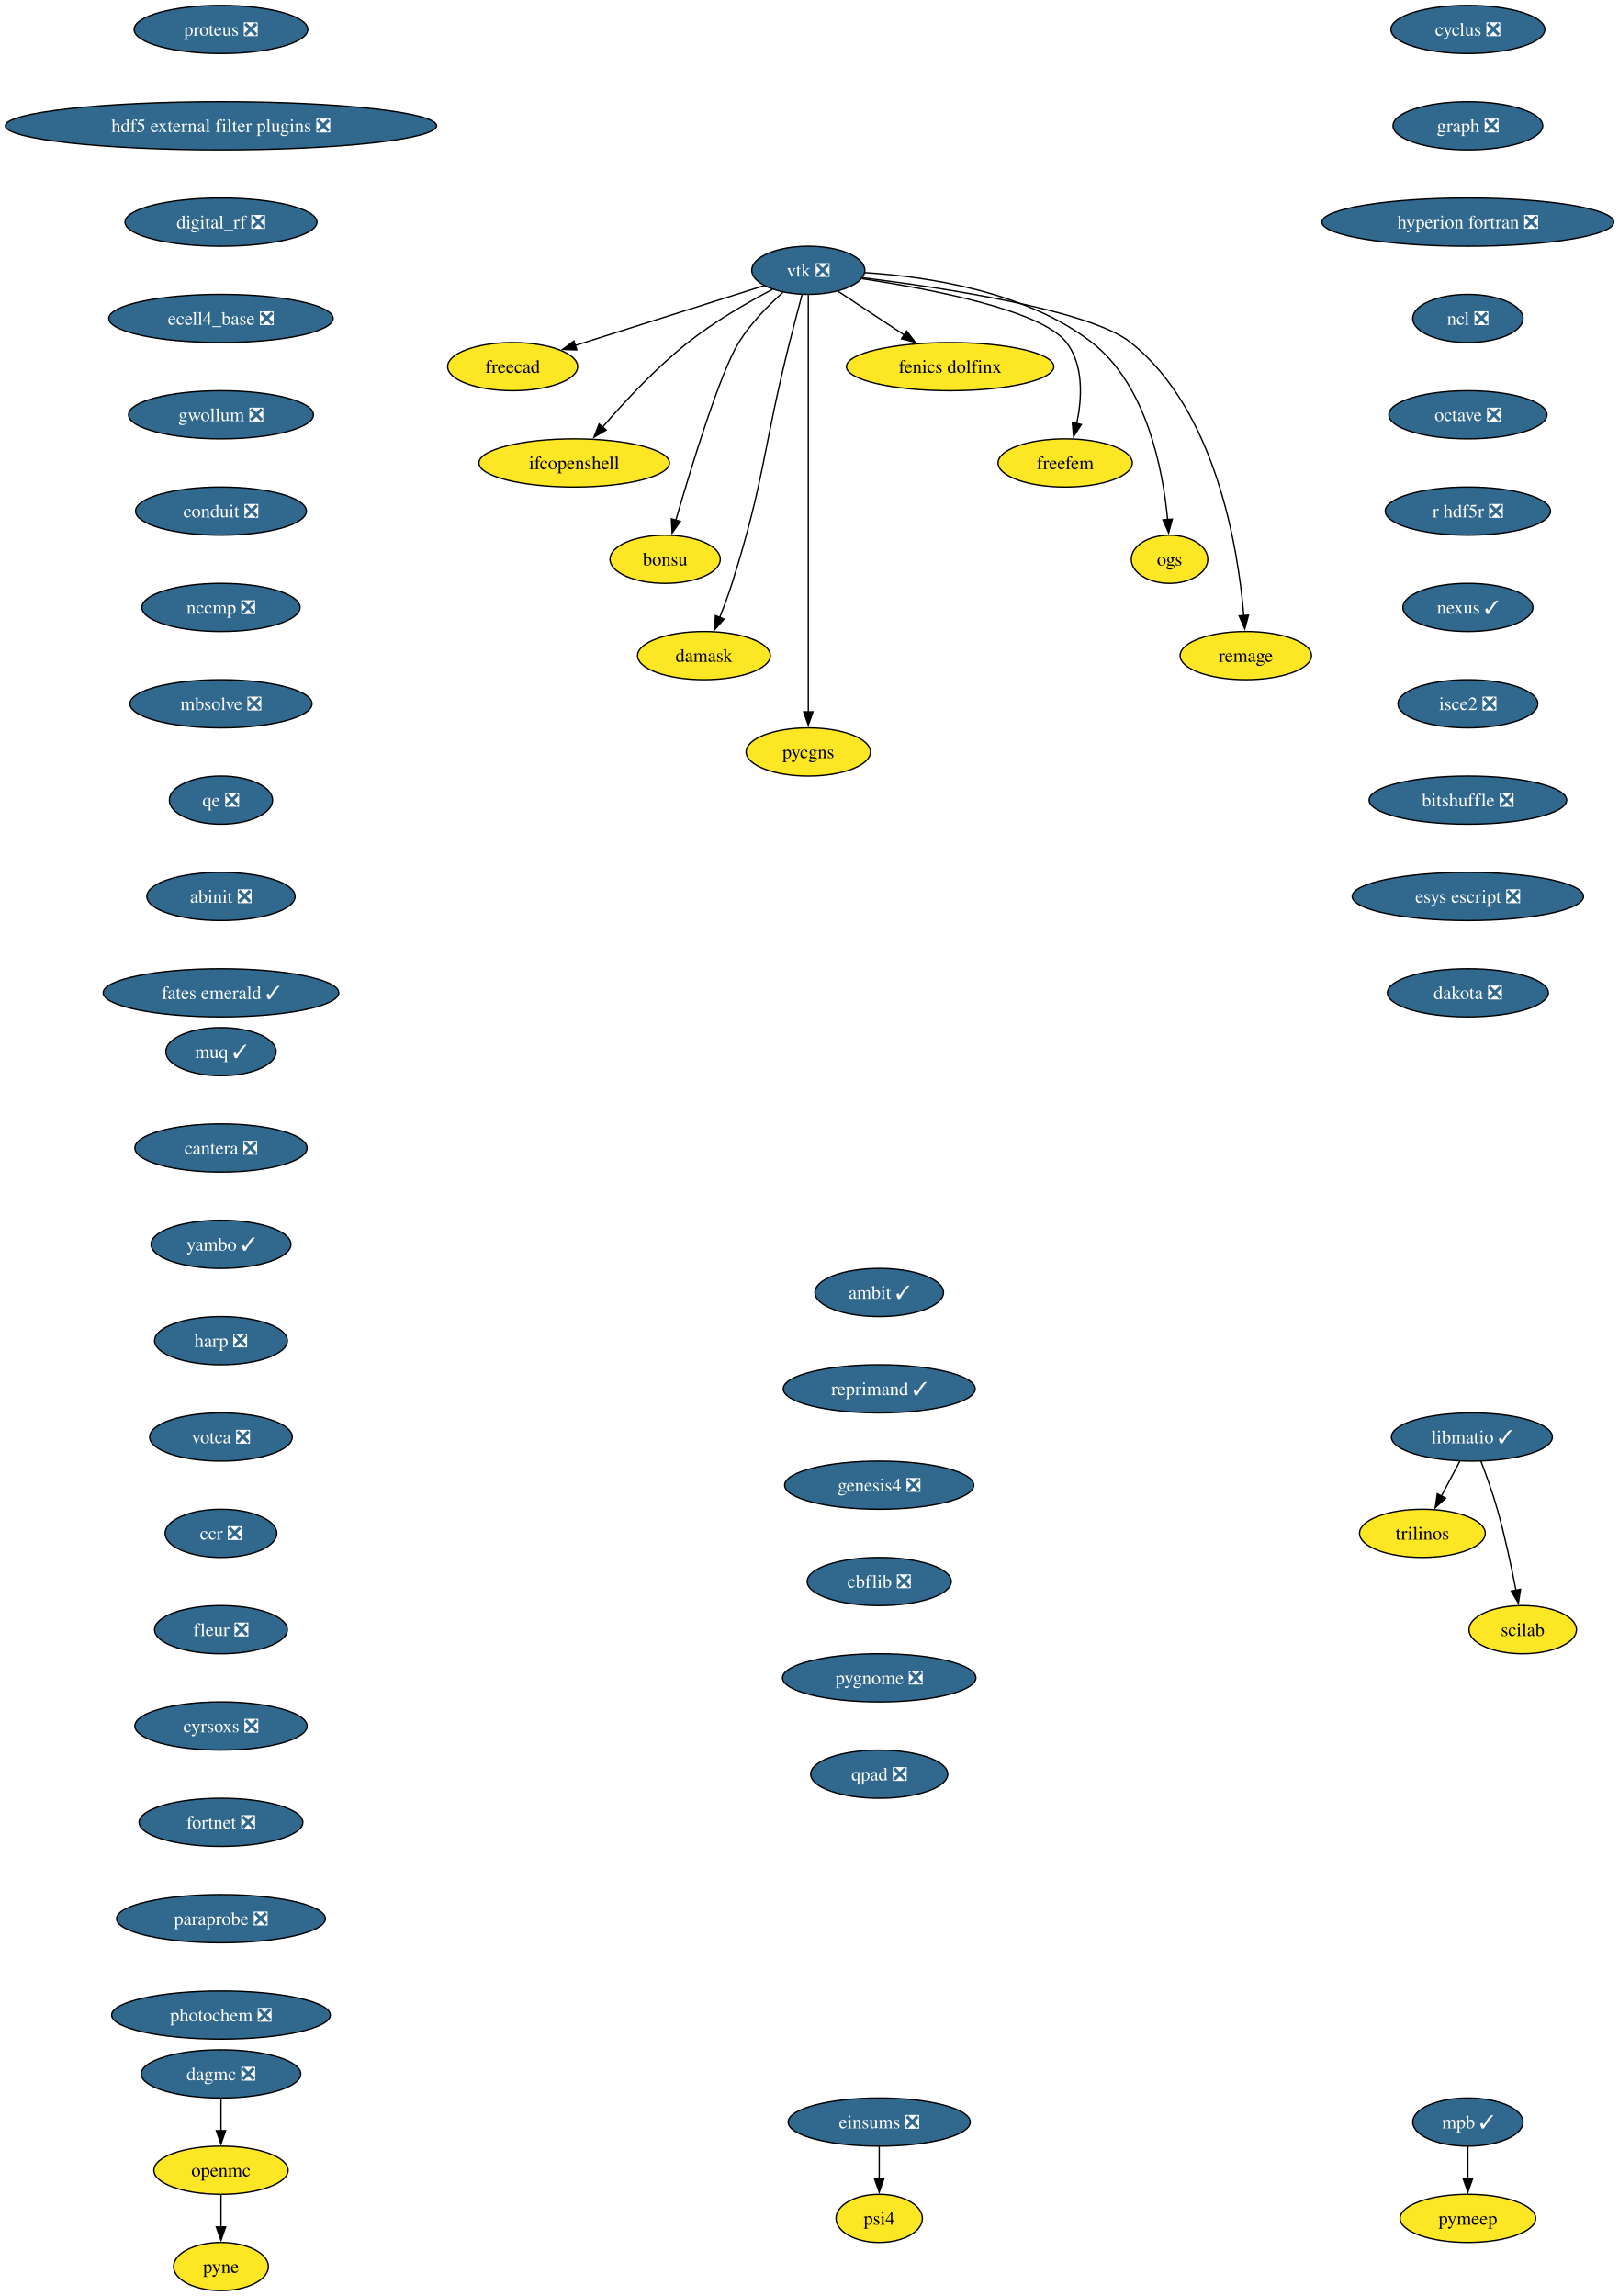
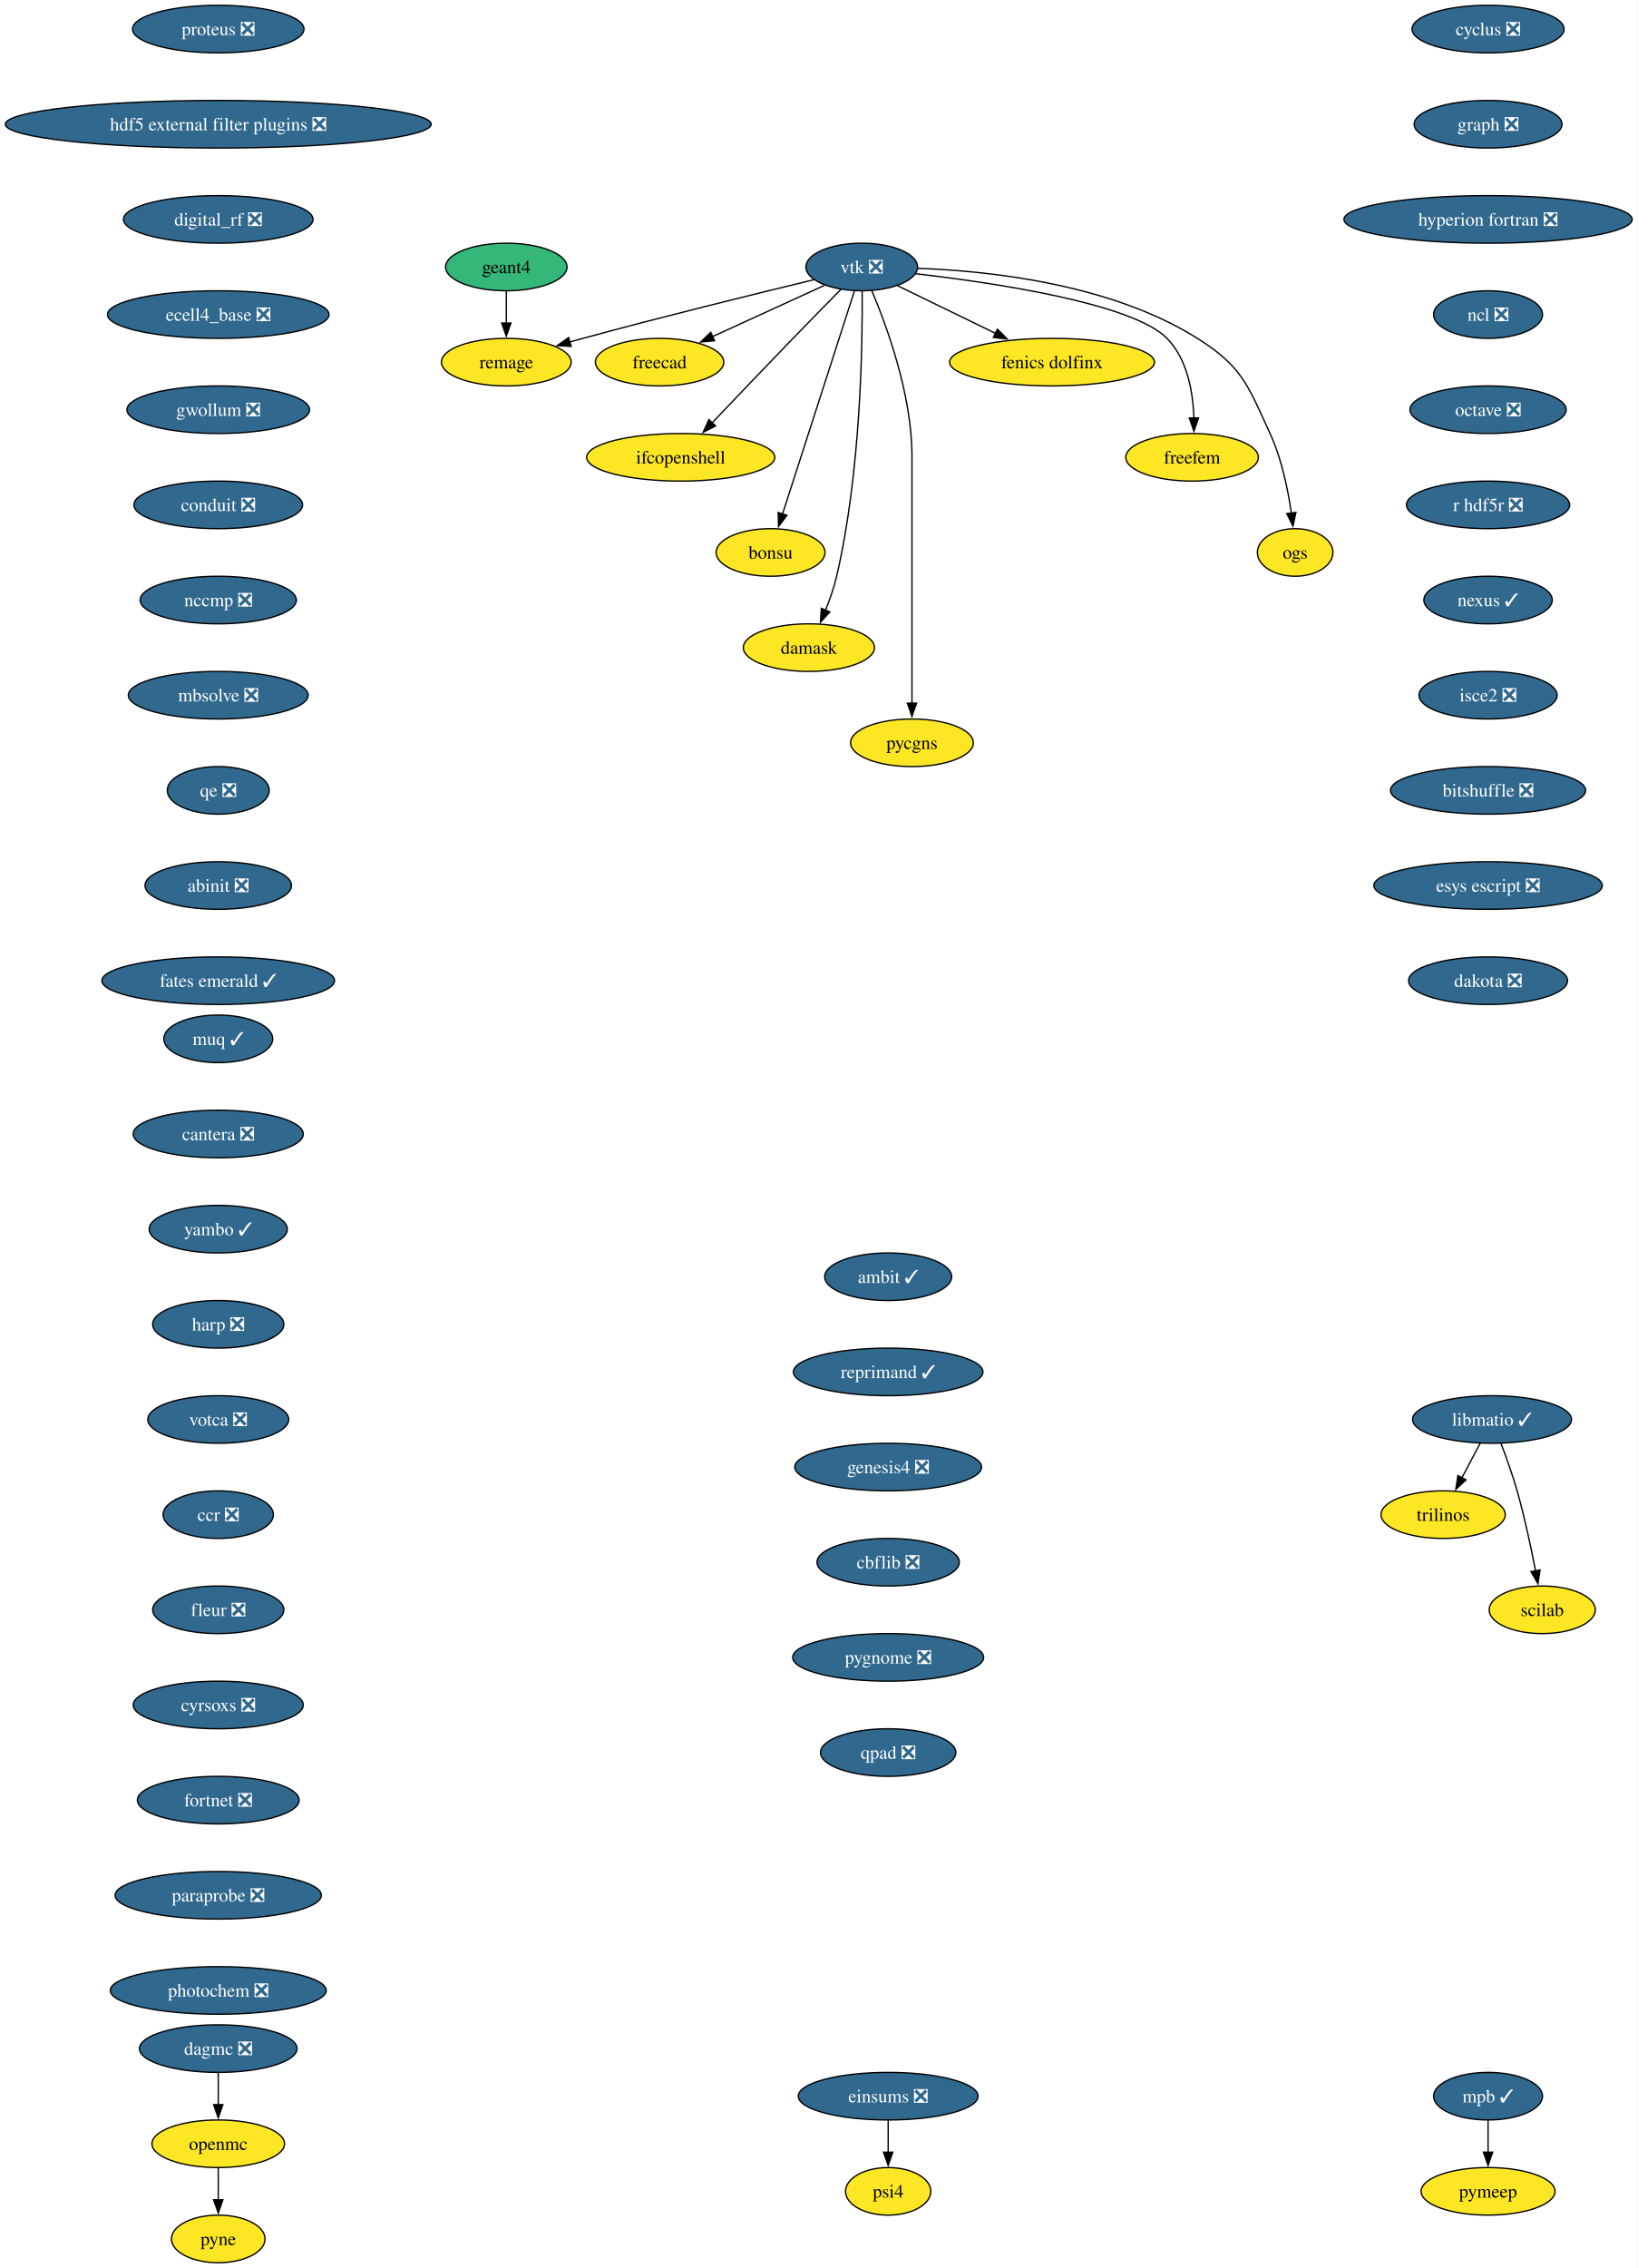
- <svg xmlns="http://www.w3.org/2000/svg" xmlns:xlink="http://www.w3.org/1999/xlink" width="1210pt" height="1716pt" viewBox="0.00 0.00 1210.00 1716.00">
+ <svg xmlns="http://www.w3.org/2000/svg" xmlns:xlink="http://www.w3.org/1999/xlink" width="1239pt" height="1716pt" viewBox="0.00 0.00 1239.00 1716.00">
  <g id="graph0" class="graph" transform="scale(1 1) rotate(0) translate(4 1712)">
-     <polygon fill="white" stroke="none" points="-4,4 -4,-1712 1206.25,-1712 1206.25,4 -4,4" />
+     <polygon fill="white" stroke="none" points="-4,4 -4,-1712 1235.25,-1712 1235.25,4 -4,4" />
    <g id="node1" class="node">
      <g id="a_node1">
        <a xlink:href="https://github.com/conda-forge/cyclus-feedstock/pull/112" xlink:title="cyclus ❎">
-           <ellipse fill="#31688e" stroke="black" cx="1093.17" cy="-1690" rx="57.52" ry="18" />
-           <text xml:space="preserve" text-anchor="middle" x="1093.17" y="-1685.33" font-family="Times,serif" font-size="14.00" fill="white">cyclus ❎</text>
+           <ellipse fill="#31688e" stroke="black" cx="1122.17" cy="-1690" rx="57.52" ry="18" />
+           <text xml:space="preserve" text-anchor="middle" x="1122.17" y="-1685.33" font-family="Times,serif" font-size="14.00" fill="white">cyclus ❎</text>
        </a>
      </g>
    </g>
    <g id="node2" class="node">
      <g id="a_node2">
        <a xlink:href="https://github.com/conda-forge/graph-feedstock/pull/14" xlink:title="graph ❎">
-           <ellipse fill="#31688e" stroke="black" cx="1093.17" cy="-1618" rx="55.94" ry="18" />
-           <text xml:space="preserve" text-anchor="middle" x="1093.17" y="-1613.33" font-family="Times,serif" font-size="14.00" fill="white">graph ❎</text>
+           <ellipse fill="#31688e" stroke="black" cx="1122.17" cy="-1618" rx="55.94" ry="18" />
+           <text xml:space="preserve" text-anchor="middle" x="1122.17" y="-1613.33" font-family="Times,serif" font-size="14.00" fill="white">graph ❎</text>
        </a>
      </g>
    </g>
    <g id="node3" class="node">
      <g id="a_node3">
        <a xlink:href="https://github.com/conda-forge/hyperion-fortran-feedstock/pull/36" xlink:title="hyperion fortran ❎">
-           <ellipse fill="#31688e" stroke="black" cx="1093.17" cy="-1546" rx="109.08" ry="18" />
-           <text xml:space="preserve" text-anchor="middle" x="1093.17" y="-1541.33" font-family="Times,serif" font-size="14.00" fill="white">hyperion fortran ❎</text>
+           <ellipse fill="#31688e" stroke="black" cx="1122.17" cy="-1546" rx="109.08" ry="18" />
+           <text xml:space="preserve" text-anchor="middle" x="1122.17" y="-1541.33" font-family="Times,serif" font-size="14.00" fill="white">hyperion fortran ❎</text>
        </a>
      </g>
    </g>
    <g id="node4" class="node">
      <g id="a_node4">
        <a xlink:href="https://github.com/conda-forge/ncl-feedstock/pull/171" xlink:title="ncl ❎">
-           <ellipse fill="#31688e" stroke="black" cx="1093.17" cy="-1474" rx="41.21" ry="18" />
-           <text xml:space="preserve" text-anchor="middle" x="1093.17" y="-1469.33" font-family="Times,serif" font-size="14.00" fill="white">ncl ❎</text>
+           <ellipse fill="#31688e" stroke="black" cx="1122.17" cy="-1474" rx="41.21" ry="18" />
+           <text xml:space="preserve" text-anchor="middle" x="1122.17" y="-1469.33" font-family="Times,serif" font-size="14.00" fill="white">ncl ❎</text>
        </a>
      </g>
    </g>
    <g id="node8" class="node">
      <g id="a_node8">
        <a xlink:href="https://github.com/conda-forge/octave-feedstock/pull/158" xlink:title="octave ❎">
-           <ellipse fill="#31688e" stroke="black" cx="1093.17" cy="-1402" rx="59.1" ry="18" />
-           <text xml:space="preserve" text-anchor="middle" x="1093.17" y="-1397.33" font-family="Times,serif" font-size="14.00" fill="white">octave ❎</text>
+           <ellipse fill="#31688e" stroke="black" cx="1122.17" cy="-1402" rx="59.1" ry="18" />
+           <text xml:space="preserve" text-anchor="middle" x="1122.17" y="-1397.33" font-family="Times,serif" font-size="14.00" fill="white">octave ❎</text>
        </a>
      </g>
    </g>
    <g id="node5" class="node">
      <g id="a_node5">
        <a xlink:href="https://github.com/conda-forge/libmatio-feedstock/pull/62" xlink:title="libmatio ✓">
-           <ellipse fill="#31688e" stroke="black" cx="1096.17" cy="-638" rx="60.15" ry="18" />
-           <text xml:space="preserve" text-anchor="middle" x="1096.17" y="-633.33" font-family="Times,serif" font-size="14.00" fill="white">libmatio ✓</text>
+           <ellipse fill="#31688e" stroke="black" cx="1125.17" cy="-638" rx="60.15" ry="18" />
+           <text xml:space="preserve" text-anchor="middle" x="1125.17" y="-633.33" font-family="Times,serif" font-size="14.00" fill="white">libmatio ✓</text>
        </a>
      </g>
    </g>
    <g id="node6" class="node">
      <g id="a_node6">
        <a xlink:href="https://github.com/conda-forge/trilinos-feedstock" xlink:title="trilinos">
-           <ellipse fill="#fde725" stroke="black" cx="1059.17" cy="-566" rx="47" ry="18" />
-           <text xml:space="preserve" text-anchor="middle" x="1059.17" y="-561.33" font-family="Times,serif" font-size="14.00">trilinos</text>
+           <ellipse fill="#fde725" stroke="black" cx="1088.17" cy="-566" rx="47" ry="18" />
+           <text xml:space="preserve" text-anchor="middle" x="1088.17" y="-561.33" font-family="Times,serif" font-size="14.00">trilinos</text>
        </a>
      </g>
    </g>
    <g id="edge4" class="edge">
-       <path fill="none" stroke="black" d="M1087.21,-620.05C1083.03,-612.14 1077.95,-602.54 1073.27,-593.69" />
-       <polygon fill="black" stroke="black" points="1076.51,-592.33 1068.75,-585.13 1070.33,-595.6 1076.51,-592.33" />
+       <path fill="none" stroke="black" d="M1116.21,-620.05C1112.03,-612.14 1106.95,-602.54 1102.27,-593.69" />
+       <polygon fill="black" stroke="black" points="1105.51,-592.33 1097.75,-585.13 1099.33,-595.6 1105.51,-592.33" />
    </g>
    <g id="node7" class="node">
      <g id="a_node7">
        <a xlink:href="https://github.com/conda-forge/scilab-feedstock" xlink:title="scilab">
-           <ellipse fill="#fde725" stroke="black" cx="1134.17" cy="-494" rx="40.16" ry="18" />
-           <text xml:space="preserve" text-anchor="middle" x="1134.17" y="-489.32" font-family="Times,serif" font-size="14.00">scilab</text>
+           <ellipse fill="#fde725" stroke="black" cx="1163.17" cy="-494" rx="40.16" ry="18" />
+           <text xml:space="preserve" text-anchor="middle" x="1163.17" y="-489.32" font-family="Times,serif" font-size="14.00">scilab</text>
        </a>
      </g>
    </g>
    <g id="edge5" class="edge">
-       <path fill="none" stroke="black" d="M1102.91,-620C1106.84,-609.7 1111.69,-596.22 1115.17,-584 1120.86,-564 1125.72,-541.04 1129.1,-523.45" />
-       <polygon fill="black" stroke="black" points="1132.52,-524.19 1130.92,-513.72 1125.64,-522.9 1132.52,-524.19" />
+       <path fill="none" stroke="black" d="M1131.91,-620C1135.84,-609.7 1140.69,-596.22 1144.17,-584 1149.86,-564 1154.72,-541.04 1158.1,-523.45" />
+       <polygon fill="black" stroke="black" points="1161.52,-524.19 1159.92,-513.72 1154.64,-522.9 1161.52,-524.19" />
    </g>
    <g id="node9" class="node">
      <g id="a_node9">
        <a xlink:href="https://github.com/conda-forge/r-hdf5r-feedstock/pull/44" xlink:title="r hdf5r ❎">
-           <ellipse fill="#31688e" stroke="black" cx="1093.17" cy="-1330" rx="61.73" ry="18" />
-           <text xml:space="preserve" text-anchor="middle" x="1093.17" y="-1325.33" font-family="Times,serif" font-size="14.00" fill="white">r hdf5r ❎</text>
+           <ellipse fill="#31688e" stroke="black" cx="1122.17" cy="-1330" rx="61.73" ry="18" />
+           <text xml:space="preserve" text-anchor="middle" x="1122.17" y="-1325.33" font-family="Times,serif" font-size="14.00" fill="white">r hdf5r ❎</text>
        </a>
      </g>
    </g>
    <g id="node12" class="node">
      <g id="a_node12">
        <a xlink:href="https://github.com/conda-forge/nexus-feedstock/pull/27" xlink:title="nexus ✓">
-           <ellipse fill="#31688e" stroke="black" cx="1093.17" cy="-1258" rx="48.58" ry="18" />
-           <text xml:space="preserve" text-anchor="middle" x="1093.17" y="-1253.33" font-family="Times,serif" font-size="14.00" fill="white">nexus ✓</text>
+           <ellipse fill="#31688e" stroke="black" cx="1122.17" cy="-1258" rx="48.58" ry="18" />
+           <text xml:space="preserve" text-anchor="middle" x="1122.17" y="-1253.33" font-family="Times,serif" font-size="14.00" fill="white">nexus ✓</text>
        </a>
      </g>
    </g>
    <g id="node10" class="node">
      <g id="a_node10">
        <a xlink:href="https://github.com/conda-forge/openmc-feedstock" xlink:title="openmc">
          <ellipse fill="#fde725" stroke="black" cx="161.17" cy="-90" rx="50.16" ry="18" />
          <text xml:space="preserve" text-anchor="middle" x="161.17" y="-85.33" font-family="Times,serif" font-size="14.00">openmc</text>
        </a>
      </g>
    </g>
    <g id="node11" class="node">
      <g id="a_node11">
        <a xlink:href="https://github.com/conda-forge/pyne-feedstock" xlink:title="pyne">
          <ellipse fill="#fde725" stroke="black" cx="161.17" cy="-18" rx="35.42" ry="18" />
          <text xml:space="preserve" text-anchor="middle" x="161.17" y="-13.32" font-family="Times,serif" font-size="14.00">pyne</text>
        </a>
      </g>
    </g>
    <g id="edge8" class="edge">
      <path fill="none" stroke="black" d="M161.17,-71.7C161.17,-64.41 161.17,-55.73 161.17,-47.54" />
      <polygon fill="black" stroke="black" points="164.67,-47.62 161.17,-37.62 157.67,-47.62 164.67,-47.62" />
    </g>
    <g id="node25" class="node">
      <g id="a_node25">
        <a xlink:href="https://github.com/conda-forge/isce2-feedstock/pull/83" xlink:title="isce2 ❎">
-           <ellipse fill="#31688e" stroke="black" cx="1093.17" cy="-1186" rx="52.26" ry="18" />
-           <text xml:space="preserve" text-anchor="middle" x="1093.17" y="-1181.33" font-family="Times,serif" font-size="14.00" fill="white">isce2 ❎</text>
+           <ellipse fill="#31688e" stroke="black" cx="1122.17" cy="-1186" rx="52.26" ry="18" />
+           <text xml:space="preserve" text-anchor="middle" x="1122.17" y="-1181.33" font-family="Times,serif" font-size="14.00" fill="white">isce2 ❎</text>
        </a>
      </g>
    </g>
    <g id="node13" class="node">
      <g id="a_node13">
        <a xlink:href="https://github.com/conda-forge/vtk-feedstock/pull/436" xlink:title="vtk ❎">
-           <ellipse fill="#31688e" stroke="black" cx="600.17" cy="-1510" rx="42.26" ry="18" />
-           <text xml:space="preserve" text-anchor="middle" x="600.17" y="-1505.33" font-family="Times,serif" font-size="14.00" fill="white">vtk ❎</text>
+           <ellipse fill="#31688e" stroke="black" cx="648.17" cy="-1510" rx="42.26" ry="18" />
+           <text xml:space="preserve" text-anchor="middle" x="648.17" y="-1505.33" font-family="Times,serif" font-size="14.00" fill="white">vtk ❎</text>
        </a>
      </g>
    </g>
    <g id="node14" class="node">
      <g id="a_node14">
        <a xlink:href="https://github.com/conda-forge/freecad-feedstock" xlink:title="freecad">
-           <ellipse fill="#fde725" stroke="black" cx="379.17" cy="-1438" rx="48.58" ry="18" />
-           <text xml:space="preserve" text-anchor="middle" x="379.17" y="-1433.33" font-family="Times,serif" font-size="14.00">freecad</text>
+           <ellipse fill="#fde725" stroke="black" cx="495.17" cy="-1438" rx="48.58" ry="18" />
+           <text xml:space="preserve" text-anchor="middle" x="495.17" y="-1433.33" font-family="Times,serif" font-size="14.00">freecad</text>
        </a>
      </g>
    </g>
    <g id="edge10" class="edge">
-       <path fill="none" stroke="black" d="M567.08,-1498.52C529.61,-1486.65 468.27,-1467.22 425.92,-1453.81" />
-       <polygon fill="black" stroke="black" points="427.08,-1450.51 416.49,-1450.82 424.97,-1457.18 427.08,-1450.51" />
+       <path fill="none" stroke="black" d="M620.1,-1496.16C596.26,-1485.25 561.77,-1469.47 535.06,-1457.25" />
+       <polygon fill="black" stroke="black" points="536.8,-1454.2 526.25,-1453.22 533.89,-1460.57 536.8,-1454.2" />
    </g>
    <g id="node15" class="node">
      <g id="a_node15">
        <a xlink:href="https://github.com/conda-forge/ifcopenshell-feedstock" xlink:title="ifcopenshell">
-           <ellipse fill="#fde725" stroke="black" cx="425.17" cy="-1366" rx="71.2" ry="18" />
-           <text xml:space="preserve" text-anchor="middle" x="425.17" y="-1361.33" font-family="Times,serif" font-size="14.00">ifcopenshell</text>
+           <ellipse fill="#fde725" stroke="black" cx="511.17" cy="-1366" rx="71.2" ry="18" />
+           <text xml:space="preserve" text-anchor="middle" x="511.17" y="-1361.33" font-family="Times,serif" font-size="14.00">ifcopenshell</text>
        </a>
      </g>
    </g>
    <g id="edge11" class="edge">
-       <path fill="none" stroke="black" d="M573.33,-1495.72C554.75,-1485.94 529.92,-1471.66 510.17,-1456 486.28,-1437.07 462.62,-1411.6 446.35,-1392.76" />
-       <polygon fill="black" stroke="black" points="449.11,-1390.6 439.97,-1385.25 443.78,-1395.14 449.11,-1390.6" />
+       <path fill="none" stroke="black" d="M632.64,-1493.28C622.27,-1482.77 608.36,-1468.6 596.17,-1456 575.35,-1434.5 551.86,-1409.88 534.86,-1391.99" />
+       <polygon fill="black" stroke="black" points="537.54,-1389.73 528.12,-1384.89 532.47,-1394.55 537.54,-1389.73" />
    </g>
    <g id="node16" class="node">
      <g id="a_node16">
        <a xlink:href="https://github.com/conda-forge/bonsu-feedstock" xlink:title="bonsu">
-           <ellipse fill="#fde725" stroke="black" cx="493.17" cy="-1294" rx="41.21" ry="18" />
-           <text xml:space="preserve" text-anchor="middle" x="493.17" y="-1289.33" font-family="Times,serif" font-size="14.00">bonsu</text>
+           <ellipse fill="#fde725" stroke="black" cx="579.17" cy="-1294" rx="41.21" ry="18" />
+           <text xml:space="preserve" text-anchor="middle" x="579.17" y="-1289.33" font-family="Times,serif" font-size="14.00">bonsu</text>
        </a>
      </g>
    </g>
    <g id="edge12" class="edge">
-       <path fill="none" stroke="black" d="M581.17,-1493.49C570.23,-1483.71 556.96,-1470.26 548.17,-1456 534.23,-1433.39 512.73,-1363.11 501.17,-1323.28" />
-       <polygon fill="black" stroke="black" points="504.54,-1322.31 498.41,-1313.67 497.81,-1324.25 504.54,-1322.31" />
+       <path fill="none" stroke="black" d="M642.64,-1491.85C630.75,-1454.99 602.68,-1367.92 588.18,-1322.96" />
+       <polygon fill="black" stroke="black" points="591.59,-1322.12 585.19,-1313.67 584.92,-1324.26 591.59,-1322.12" />
    </g>
    <g id="node17" class="node">
      <g id="a_node17">
        <a xlink:href="https://github.com/conda-forge/damask-feedstock" xlink:title="damask">
-           <ellipse fill="#fde725" stroke="black" cx="522.17" cy="-1222" rx="49.63" ry="18" />
-           <text xml:space="preserve" text-anchor="middle" x="522.17" y="-1217.33" font-family="Times,serif" font-size="14.00">damask</text>
+           <ellipse fill="#fde725" stroke="black" cx="608.17" cy="-1222" rx="49.63" ry="18" />
+           <text xml:space="preserve" text-anchor="middle" x="608.17" y="-1217.33" font-family="Times,serif" font-size="14.00">damask</text>
        </a>
      </g>
    </g>
    <g id="edge13" class="edge">
-       <path fill="none" stroke="black" d="M595.52,-1491.84C592.75,-1481.48 589.18,-1468 586.17,-1456 566.1,-1376.23 567.93,-1354.43 543.17,-1276 540.5,-1267.56 537.14,-1258.56 533.89,-1250.41" />
-       <polygon fill="black" stroke="black" points="537.21,-1249.29 530.18,-1241.36 530.73,-1251.94 537.21,-1249.29" />
+       <path fill="none" stroke="black" d="M648.48,-1491.78C648.83,-1452.79 647.62,-1355.05 629.17,-1276 627.15,-1267.39 623.99,-1258.33 620.72,-1250.18" />
+       <polygon fill="black" stroke="black" points="624.02,-1249 616.89,-1241.17 617.58,-1251.74 624.02,-1249" />
    </g>
    <g id="node18" class="node">
      <g id="a_node18">
        <a xlink:href="https://github.com/conda-forge/pycgns-feedstock" xlink:title="pycgns">
-           <ellipse fill="#fde725" stroke="black" cx="600.17" cy="-1150" rx="46.47" ry="18" />
-           <text xml:space="preserve" text-anchor="middle" x="600.17" y="-1145.33" font-family="Times,serif" font-size="14.00">pycgns</text>
+           <ellipse fill="#fde725" stroke="black" cx="686.17" cy="-1150" rx="46.47" ry="18" />
+           <text xml:space="preserve" text-anchor="middle" x="686.17" y="-1145.33" font-family="Times,serif" font-size="14.00">pycgns</text>
        </a>
      </g>
    </g>
    <g id="edge14" class="edge">
-       <path fill="none" stroke="black" d="M600.17,-1491.51C600.17,-1464.71 600.17,-1411.87 600.17,-1367 600.17,-1367 600.17,-1367 600.17,-1293 600.17,-1253.74 600.17,-1208.38 600.17,-1179.69" />
-       <polygon fill="black" stroke="black" points="603.67,-1180 600.17,-1170 596.67,-1180 603.67,-1180" />
+       <path fill="none" stroke="black" d="M655.85,-1491.91C666.96,-1465.62 686.17,-1413.45 686.17,-1367 686.17,-1367 686.17,-1367 686.17,-1293 686.17,-1253.74 686.17,-1208.38 686.17,-1179.69" />
+       <polygon fill="black" stroke="black" points="689.67,-1180 686.17,-1170 682.67,-1180 689.67,-1180" />
    </g>
    <g id="node19" class="node">
      <g id="a_node19">
        <a xlink:href="https://github.com/conda-forge/fenics-dolfinx-feedstock" xlink:title="fenics dolfinx">
-           <ellipse fill="#fde725" stroke="black" cx="706.17" cy="-1438" rx="77.52" ry="18" />
-           <text xml:space="preserve" text-anchor="middle" x="706.17" y="-1433.33" font-family="Times,serif" font-size="14.00">fenics dolfinx</text>
+           <ellipse fill="#fde725" stroke="black" cx="792.17" cy="-1438" rx="77.52" ry="18" />
+           <text xml:space="preserve" text-anchor="middle" x="792.17" y="-1433.33" font-family="Times,serif" font-size="14.00">fenics dolfinx</text>
        </a>
      </g>
    </g>
    <g id="edge15" class="edge">
-       <path fill="none" stroke="black" d="M622.39,-1494.33C636.8,-1484.81 655.86,-1472.22 672.16,-1461.46" />
-       <polygon fill="black" stroke="black" points="673.7,-1464.63 680.11,-1456.2 669.84,-1458.79 673.7,-1464.63" />
+       <path fill="none" stroke="black" d="M675.25,-1495.83C696.12,-1485.69 725.36,-1471.48 749.38,-1459.8" />
+       <polygon fill="black" stroke="black" points="750.83,-1462.98 758.29,-1455.47 747.77,-1456.69 750.83,-1462.98" />
    </g>
    <g id="node20" class="node">
      <g id="a_node20">
        <a xlink:href="https://github.com/conda-forge/freefem-feedstock" xlink:title="freefem">
-           <ellipse fill="#fde725" stroke="black" cx="792.17" cy="-1366" rx="50.16" ry="18" />
-           <text xml:space="preserve" text-anchor="middle" x="792.17" y="-1361.33" font-family="Times,serif" font-size="14.00">freefem</text>
+           <ellipse fill="#fde725" stroke="black" cx="898.17" cy="-1366" rx="50.16" ry="18" />
+           <text xml:space="preserve" text-anchor="middle" x="898.17" y="-1361.33" font-family="Times,serif" font-size="14.00">freefem</text>
        </a>
      </g>
    </g>
    <g id="edge16" class="edge">
-       <path fill="none" stroke="black" d="M640.37,-1503.7C691.31,-1496.07 774.73,-1480.18 793.17,-1456 806.12,-1439.01 804.79,-1414.4 800.82,-1395.36" />
-       <polygon fill="black" stroke="black" points="804.26,-1394.7 798.48,-1385.82 797.46,-1396.37 804.26,-1394.7" />
+       <path fill="none" stroke="black" d="M688.81,-1504.91C747.8,-1498.12 852.96,-1482.6 879.17,-1456 894.68,-1440.25 898.91,-1415.12 899.56,-1395.57" />
+       <polygon fill="black" stroke="black" points="903.06,-1395.78 899.56,-1385.77 896.06,-1395.77 903.06,-1395.78" />
    </g>
    <g id="node21" class="node">
      <g id="a_node21">
        <a xlink:href="https://github.com/conda-forge/ogs-feedstock" xlink:title="ogs">
-           <ellipse fill="#fde725" stroke="black" cx="870.17" cy="-1294" rx="28.59" ry="18" />
-           <text xml:space="preserve" text-anchor="middle" x="870.17" y="-1289.33" font-family="Times,serif" font-size="14.00">ogs</text>
+           <ellipse fill="#fde725" stroke="black" cx="976.17" cy="-1294" rx="28.59" ry="18" />
+           <text xml:space="preserve" text-anchor="middle" x="976.17" y="-1289.33" font-family="Times,serif" font-size="14.00">ogs</text>
        </a>
      </g>
    </g>
    <g id="edge17" class="edge">
-       <path fill="none" stroke="black" d="M642.31,-1508.24C688.48,-1505.36 762.55,-1494.48 812.17,-1456 853.19,-1424.18 865.23,-1360.79 868.74,-1323.75" />
-       <polygon fill="black" stroke="black" points="872.23,-1324.03 869.52,-1313.79 865.25,-1323.49 872.23,-1324.03" />
+       <path fill="none" stroke="black" d="M690.62,-1508.98C743.95,-1507.08 836.41,-1497.41 902.17,-1456 936.24,-1434.54 940.33,-1420.58 957.17,-1384 965.96,-1364.9 970.74,-1341.61 973.31,-1323.64" />
+       <polygon fill="black" stroke="black" points="976.75,-1324.3 974.54,-1313.94 969.81,-1323.42 976.75,-1324.3" />
    </g>
    <g id="node22" class="node">
      <g id="a_node22">
        <a xlink:href="https://github.com/conda-forge/remage-feedstock" xlink:title="remage">
-           <ellipse fill="#fde725" stroke="black" cx="927.17" cy="-1222" rx="49.1" ry="18" />
-           <text xml:space="preserve" text-anchor="middle" x="927.17" y="-1217.33" font-family="Times,serif" font-size="14.00">remage</text>
+           <ellipse fill="#fde725" stroke="black" cx="379.17" cy="-1438" rx="49.1" ry="18" />
+           <text xml:space="preserve" text-anchor="middle" x="379.17" y="-1433.33" font-family="Times,serif" font-size="14.00">remage</text>
        </a>
      </g>
    </g>
    <g id="edge18" class="edge">
-       <path fill="none" stroke="black" d="M640.8,-1504.43C701.13,-1496.93 810.6,-1480.37 841.17,-1456 905.02,-1405.1 921.46,-1301.99 925.7,-1251.78" />
-       <polygon fill="black" stroke="black" points="929.17,-1252.23 926.41,-1242.01 922.19,-1251.73 929.17,-1252.23" />
+       <path fill="none" stroke="black" d="M611.84,-1500.33C569.7,-1490.17 498.21,-1472.61 437.17,-1456 433.88,-1455.11 430.49,-1454.17 427.09,-1453.2" />
+       <polygon fill="black" stroke="black" points="428.27,-1449.9 417.69,-1450.52 426.34,-1456.63 428.27,-1449.9" />
    </g>
    <g id="node23" class="node">
      <g id="a_node23">
        <a xlink:href="https://github.com/conda-forge/mpb-feedstock/pull/51" xlink:title="mpb ✓">
-           <ellipse fill="#31688e" stroke="black" cx="1093.17" cy="-126" rx="41.21" ry="18" />
-           <text xml:space="preserve" text-anchor="middle" x="1093.17" y="-121.33" font-family="Times,serif" font-size="14.00" fill="white">mpb ✓</text>
+           <ellipse fill="#31688e" stroke="black" cx="1122.17" cy="-126" rx="41.21" ry="18" />
+           <text xml:space="preserve" text-anchor="middle" x="1122.17" y="-121.33" font-family="Times,serif" font-size="14.00" fill="white">mpb ✓</text>
        </a>
      </g>
    </g>
    <g id="node24" class="node">
      <g id="a_node24">
        <a xlink:href="https://github.com/conda-forge/pymeep-feedstock" xlink:title="pymeep">
-           <ellipse fill="#fde725" stroke="black" cx="1093.17" cy="-54" rx="50.68" ry="18" />
-           <text xml:space="preserve" text-anchor="middle" x="1093.17" y="-49.33" font-family="Times,serif" font-size="14.00">pymeep</text>
+           <ellipse fill="#fde725" stroke="black" cx="1122.17" cy="-54" rx="50.68" ry="18" />
+           <text xml:space="preserve" text-anchor="middle" x="1122.17" y="-49.33" font-family="Times,serif" font-size="14.00">pymeep</text>
        </a>
      </g>
    </g>
    <g id="edge19" class="edge">
-       <path fill="none" stroke="black" d="M1093.17,-107.7C1093.17,-100.41 1093.17,-91.73 1093.17,-83.54" />
-       <polygon fill="black" stroke="black" points="1096.67,-83.62 1093.17,-73.62 1089.67,-83.62 1096.67,-83.62" />
+       <path fill="none" stroke="black" d="M1122.17,-107.7C1122.17,-100.41 1122.17,-91.73 1122.17,-83.54" />
+       <polygon fill="black" stroke="black" points="1125.67,-83.62 1122.17,-73.62 1118.67,-83.62 1125.67,-83.62" />
+     </g>
+     <g id="node27" class="node">
+       <g id="a_node27">
+         <a xlink:href="https://github.com/conda-forge/bitshuffle-feedstock/pull/64" xlink:title="bitshuffle ❎">
+           <ellipse fill="#31688e" stroke="black" cx="1122.17" cy="-1114" rx="73.83" ry="18" />
+           <text xml:space="preserve" text-anchor="middle" x="1122.17" y="-1109.33" font-family="Times,serif" font-size="14.00" fill="white">bitshuffle ❎</text>
+         </a>
+       </g>
    </g>
    <g id="node26" class="node">
      <g id="a_node26">
-         <a xlink:href="https://github.com/conda-forge/bitshuffle-feedstock/pull/64" xlink:title="bitshuffle ❎">
-           <ellipse fill="#31688e" stroke="black" cx="1093.17" cy="-1114" rx="73.83" ry="18" />
-           <text xml:space="preserve" text-anchor="middle" x="1093.17" y="-1109.33" font-family="Times,serif" font-size="14.00" fill="white">bitshuffle ❎</text>
-         </a>
-       </g>
-     </g>
-     <g id="node27" class="node">
-       <g id="a_node27">
-         <a xlink:href="https://github.com/conda-forge/esys-escript-feedstock/pull/83" xlink:title="esys escript ❎">
-           <ellipse fill="#31688e" stroke="black" cx="1093.17" cy="-1042" rx="86.46" ry="18" />
-           <text xml:space="preserve" text-anchor="middle" x="1093.17" y="-1037.33" font-family="Times,serif" font-size="14.00" fill="white">esys escript ❎</text>
-         </a>
-       </g>
+         <a xlink:href="https://github.com/conda-forge/geant4-feedstock" xlink:title="geant4">
+           <ellipse fill="#35b779" stroke="black" cx="379.17" cy="-1510" rx="45.95" ry="18" />
+           <text xml:space="preserve" text-anchor="middle" x="379.17" y="-1505.33" font-family="Times,serif" font-size="14.00">geant4</text>
+         </a>
+       </g>
+     </g>
+     <g id="edge21" class="edge">
+       <path fill="none" stroke="black" d="M379.17,-1491.7C379.17,-1484.41 379.17,-1475.73 379.17,-1467.54" />
+       <polygon fill="black" stroke="black" points="382.67,-1467.62 379.17,-1457.62 375.67,-1467.62 382.67,-1467.62" />
    </g>
    <g id="node28" class="node">
      <g id="a_node28">
-         <a xlink:href="https://github.com/conda-forge/dakota-feedstock/pull/61" xlink:title="dakota ❎">
-           <ellipse fill="#31688e" stroke="black" cx="1093.17" cy="-970" rx="60.15" ry="18" />
-           <text xml:space="preserve" text-anchor="middle" x="1093.17" y="-965.33" font-family="Times,serif" font-size="14.00" fill="white">dakota ❎</text>
+         <a xlink:href="https://github.com/conda-forge/esys-escript-feedstock/pull/83" xlink:title="esys escript ❎">
+           <ellipse fill="#31688e" stroke="black" cx="1122.17" cy="-1042" rx="86.46" ry="18" />
+           <text xml:space="preserve" text-anchor="middle" x="1122.17" y="-1037.33" font-family="Times,serif" font-size="14.00" fill="white">esys escript ❎</text>
        </a>
      </g>
    </g>
    <g id="node29" class="node">
      <g id="a_node29">
+         <a xlink:href="https://github.com/conda-forge/dakota-feedstock/pull/61" xlink:title="dakota ❎">
+           <ellipse fill="#31688e" stroke="black" cx="1122.17" cy="-970" rx="60.15" ry="18" />
+           <text xml:space="preserve" text-anchor="middle" x="1122.17" y="-965.33" font-family="Times,serif" font-size="14.00" fill="white">dakota ❎</text>
+         </a>
+       </g>
+     </g>
+     <g id="node30" class="node">
+       <g id="a_node30">
        <a xlink:href="https://github.com/conda-forge/proteus-feedstock/pull/78" xlink:title="proteus ❎">
          <ellipse fill="#31688e" stroke="black" cx="161.17" cy="-1690" rx="64.89" ry="18" />
          <text xml:space="preserve" text-anchor="middle" x="161.17" y="-1685.33" font-family="Times,serif" font-size="14.00" fill="white">proteus ❎</text>
        </a>
      </g>
    </g>
-     <g id="node30" class="node">
-       <g id="a_node30">
+     <g id="node31" class="node">
+       <g id="a_node31">
        <a xlink:href="https://github.com/conda-forge/hdf5-external-filter-plugins-feedstock/pull/29" xlink:title="hdf5 external filter plugins ❎">
          <ellipse fill="#31688e" stroke="black" cx="161.17" cy="-1618" rx="161.17" ry="18" />
          <text xml:space="preserve" text-anchor="middle" x="161.17" y="-1613.33" font-family="Times,serif" font-size="14.00" fill="white">hdf5 external filter plugins ❎</text>
        </a>
      </g>
    </g>
-     <g id="node31" class="node">
-       <g id="a_node31">
+     <g id="node32" class="node">
+       <g id="a_node32">
        <a xlink:href="https://github.com/conda-forge/digital_rf-feedstock/pull/42" xlink:title="digital_rf ❎">
          <ellipse fill="#31688e" stroke="black" cx="161.17" cy="-1546" rx="71.73" ry="18" />
          <text xml:space="preserve" text-anchor="middle" x="161.17" y="-1541.33" font-family="Times,serif" font-size="14.00" fill="white">digital_rf ❎</text>
        </a>
      </g>
    </g>
-     <g id="node32" class="node">
-       <g id="a_node32">
+     <g id="node33" class="node">
+       <g id="a_node33">
        <a xlink:href="https://github.com/conda-forge/ecell4_base-feedstock/pull/37" xlink:title="ecell4_base ❎">
          <ellipse fill="#31688e" stroke="black" cx="161.17" cy="-1474" rx="83.83" ry="18" />
          <text xml:space="preserve" text-anchor="middle" x="161.17" y="-1469.33" font-family="Times,serif" font-size="14.00" fill="white">ecell4_base ❎</text>
        </a>
      </g>
    </g>
-     <g id="node33" class="node">
-       <g id="a_node33">
+     <g id="node34" class="node">
+       <g id="a_node34">
        <a xlink:href="https://github.com/conda-forge/gwollum-feedstock/pull/78" xlink:title="gwollum ❎">
          <ellipse fill="#31688e" stroke="black" cx="161.17" cy="-1402" rx="69.1" ry="18" />
          <text xml:space="preserve" text-anchor="middle" x="161.17" y="-1397.33" font-family="Times,serif" font-size="14.00" fill="white">gwollum ❎</text>
        </a>
      </g>
    </g>
-     <g id="node34" class="node">
-       <g id="a_node34">
+     <g id="node35" class="node">
+       <g id="a_node35">
        <a xlink:href="https://github.com/conda-forge/conduit-feedstock/pull/59" xlink:title="conduit ❎">
          <ellipse fill="#31688e" stroke="black" cx="161.17" cy="-1330" rx="63.84" ry="18" />
          <text xml:space="preserve" text-anchor="middle" x="161.17" y="-1325.33" font-family="Times,serif" font-size="14.00" fill="white">conduit ❎</text>
        </a>
      </g>
    </g>
-     <g id="node35" class="node">
-       <g id="a_node35">
+     <g id="node36" class="node">
+       <g id="a_node36">
        <a xlink:href="https://github.com/conda-forge/nccmp-feedstock/pull/31" xlink:title="nccmp ❎">
          <ellipse fill="#31688e" stroke="black" cx="161.17" cy="-1258" rx="59.1" ry="18" />
          <text xml:space="preserve" text-anchor="middle" x="161.17" y="-1253.33" font-family="Times,serif" font-size="14.00" fill="white">nccmp ❎</text>
        </a>
      </g>
    </g>
-     <g id="node37" class="node">
-       <g id="a_node37">
+     <g id="node38" class="node">
+       <g id="a_node38">
        <a xlink:href="https://github.com/conda-forge/mbsolve-feedstock/pull/23" xlink:title="mbsolve ❎">
          <ellipse fill="#31688e" stroke="black" cx="161.17" cy="-1186" rx="68.04" ry="18" />
          <text xml:space="preserve" text-anchor="middle" x="161.17" y="-1181.33" font-family="Times,serif" font-size="14.00" fill="white">mbsolve ❎</text>
        </a>
      </g>
    </g>
-     <g id="node36" class="node">
-       <g id="a_node36">
+     <g id="node37" class="node">
+       <g id="a_node37">
        <a xlink:href="https://github.com/conda-forge/dagmc-feedstock/pull/42" xlink:title="dagmc ❎">
          <ellipse fill="#31688e" stroke="black" cx="161.17" cy="-162" rx="59.63" ry="18" />
          <text xml:space="preserve" text-anchor="middle" x="161.17" y="-157.32" font-family="Times,serif" font-size="14.00" fill="white">dagmc ❎</text>
        </a>
      </g>
    </g>
-     <g id="edge30" class="edge">
+     <g id="edge31" class="edge">
      <path fill="none" stroke="black" d="M161.17,-143.7C161.17,-136.41 161.17,-127.73 161.17,-119.54" />
      <polygon fill="black" stroke="black" points="164.67,-119.62 161.17,-109.62 157.67,-119.62 164.67,-119.62" />
    </g>
-     <g id="node38" class="node">
-       <g id="a_node38">
+     <g id="node39" class="node">
+       <g id="a_node39">
        <a xlink:href="https://github.com/conda-forge/qe-feedstock/pull/80" xlink:title="qe ❎">
          <ellipse fill="#31688e" stroke="black" cx="161.17" cy="-1114" rx="38.58" ry="18" />
          <text xml:space="preserve" text-anchor="middle" x="161.17" y="-1109.33" font-family="Times,serif" font-size="14.00" fill="white">qe ❎</text>
        </a>
      </g>
    </g>
-     <g id="node39" class="node">
-       <g id="a_node39">
+     <g id="node40" class="node">
+       <g id="a_node40">
        <a xlink:href="https://github.com/conda-forge/abinit-feedstock/pull/82" xlink:title="abinit ❎">
          <ellipse fill="#31688e" stroke="black" cx="161.17" cy="-1042" rx="55.42" ry="18" />
          <text xml:space="preserve" text-anchor="middle" x="161.17" y="-1037.33" font-family="Times,serif" font-size="14.00" fill="white">abinit ❎</text>
        </a>
      </g>
    </g>
-     <g id="node40" class="node">
-       <g id="a_node40">
+     <g id="node41" class="node">
+       <g id="a_node41">
        <a xlink:href="https://github.com/conda-forge/fates-emerald-feedstock/pull/24" xlink:title="fates emerald ✓">
          <ellipse fill="#31688e" stroke="black" cx="161.17" cy="-970" rx="88.04" ry="18" />
          <text xml:space="preserve" text-anchor="middle" x="161.17" y="-965.33" font-family="Times,serif" font-size="14.00" fill="white">fates emerald ✓</text>
        </a>
      </g>
    </g>
-     <g id="node41" class="node">
-       <g id="a_node41">
+     <g id="node42" class="node">
+       <g id="a_node42">
        <a xlink:href="https://github.com/conda-forge/muq-feedstock/pull/63" xlink:title="muq ✓">
          <ellipse fill="#31688e" stroke="black" cx="161.17" cy="-926" rx="41.21" ry="18" />
          <text xml:space="preserve" text-anchor="middle" x="161.17" y="-921.33" font-family="Times,serif" font-size="14.00" fill="white">muq ✓</text>
        </a>
      </g>
    </g>
-     <g id="node42" class="node">
-       <g id="a_node42">
+     <g id="node43" class="node">
+       <g id="a_node43">
        <a xlink:href="https://github.com/conda-forge/cantera-feedstock/pull/70" xlink:title="cantera ❎">
          <ellipse fill="#31688e" stroke="black" cx="161.17" cy="-854" rx="64.36" ry="18" />
          <text xml:space="preserve" text-anchor="middle" x="161.17" y="-849.33" font-family="Times,serif" font-size="14.00" fill="white">cantera ❎</text>
        </a>
      </g>
    </g>
-     <g id="node43" class="node">
-       <g id="a_node43">
+     <g id="node44" class="node">
+       <g id="a_node44">
        <a xlink:href="https://github.com/conda-forge/yambo-feedstock/pull/52" xlink:title="yambo ✓">
          <ellipse fill="#31688e" stroke="black" cx="161.17" cy="-782" rx="52.26" ry="18" />
          <text xml:space="preserve" text-anchor="middle" x="161.17" y="-777.33" font-family="Times,serif" font-size="14.00" fill="white">yambo ✓</text>
        </a>
      </g>
    </g>
-     <g id="node44" class="node">
-       <g id="a_node44">
+     <g id="node45" class="node">
+       <g id="a_node45">
        <a xlink:href="https://github.com/conda-forge/harp-feedstock/pull/57" xlink:title="harp ❎">
          <ellipse fill="#31688e" stroke="black" cx="161.17" cy="-710" rx="49.63" ry="18" />
          <text xml:space="preserve" text-anchor="middle" x="161.17" y="-705.33" font-family="Times,serif" font-size="14.00" fill="white">harp ❎</text>
        </a>
      </g>
    </g>
-     <g id="node45" class="node">
-       <g id="a_node45">
+     <g id="node46" class="node">
+       <g id="a_node46">
        <a xlink:href="https://github.com/conda-forge/votca-feedstock/pull/33" xlink:title="votca ❎">
          <ellipse fill="#31688e" stroke="black" cx="161.17" cy="-638" rx="53.31" ry="18" />
          <text xml:space="preserve" text-anchor="middle" x="161.17" y="-633.33" font-family="Times,serif" font-size="14.00" fill="white">votca ❎</text>
        </a>
      </g>
    </g>
-     <g id="node46" class="node">
-       <g id="a_node46">
+     <g id="node47" class="node">
+       <g id="a_node47">
        <a xlink:href="https://github.com/conda-forge/ccr-feedstock/pull/14" xlink:title="ccr ❎">
          <ellipse fill="#31688e" stroke="black" cx="161.17" cy="-566" rx="41.74" ry="18" />
          <text xml:space="preserve" text-anchor="middle" x="161.17" y="-561.33" font-family="Times,serif" font-size="14.00" fill="white">ccr ❎</text>
        </a>
      </g>
    </g>
-     <g id="node47" class="node">
-       <g id="a_node47">
+     <g id="node48" class="node">
+       <g id="a_node48">
        <a xlink:href="https://github.com/conda-forge/fleur-feedstock/pull/28" xlink:title="fleur ❎">
          <ellipse fill="#31688e" stroke="black" cx="161.17" cy="-494" rx="49.63" ry="18" />
          <text xml:space="preserve" text-anchor="middle" x="161.17" y="-489.32" font-family="Times,serif" font-size="14.00" fill="white">fleur ❎</text>
        </a>
      </g>
    </g>
-     <g id="node48" class="node">
-       <g id="a_node48">
+     <g id="node49" class="node">
+       <g id="a_node49">
        <a xlink:href="https://github.com/conda-forge/cyrsoxs-feedstock/pull/31" xlink:title="cyrsoxs ❎">
          <ellipse fill="#31688e" stroke="black" cx="161.17" cy="-422" rx="64.36" ry="18" />
          <text xml:space="preserve" text-anchor="middle" x="161.17" y="-417.32" font-family="Times,serif" font-size="14.00" fill="white">cyrsoxs ❎</text>
        </a>
      </g>
    </g>
-     <g id="node49" class="node">
-       <g id="a_node49">
+     <g id="node50" class="node">
+       <g id="a_node50">
        <a xlink:href="https://github.com/conda-forge/fortnet-feedstock/pull/14" xlink:title="fortnet ❎">
          <ellipse fill="#31688e" stroke="black" cx="161.17" cy="-350" rx="61.2" ry="18" />
          <text xml:space="preserve" text-anchor="middle" x="161.17" y="-345.32" font-family="Times,serif" font-size="14.00" fill="white">fortnet ❎</text>
        </a>
      </g>
    </g>
-     <g id="node50" class="node">
-       <g id="a_node50">
+     <g id="node51" class="node">
+       <g id="a_node51">
        <a xlink:href="https://github.com/conda-forge/paraprobe-feedstock/pull/24" xlink:title="paraprobe ❎">
          <ellipse fill="#31688e" stroke="black" cx="161.17" cy="-278" rx="78.04" ry="18" />
          <text xml:space="preserve" text-anchor="middle" x="161.17" y="-273.32" font-family="Times,serif" font-size="14.00" fill="white">paraprobe ❎</text>
        </a>
      </g>
    </g>
-     <g id="node51" class="node">
-       <g id="a_node51">
+     <g id="node52" class="node">
+       <g id="a_node52">
        <a xlink:href="https://github.com/conda-forge/photochem-feedstock/pull/43" xlink:title="photochem ❎">
          <ellipse fill="#31688e" stroke="black" cx="161.17" cy="-206" rx="81.72" ry="18" />
          <text xml:space="preserve" text-anchor="middle" x="161.17" y="-201.32" font-family="Times,serif" font-size="14.00" fill="white">photochem ❎</text>
        </a>
      </g>
    </g>
-     <g id="node52" class="node">
-       <g id="a_node52">
-         <a xlink:href="https://github.com/conda-forge/psi4-feedstock" xlink:title="psi4">
-           <ellipse fill="#fde725" stroke="black" cx="653.17" cy="-54" rx="32.27" ry="18" />
-           <text xml:space="preserve" text-anchor="middle" x="653.17" y="-49.33" font-family="Times,serif" font-size="14.00">psi4</text>
-         </a>
-       </g>
-     </g>
    <g id="node53" class="node">
      <g id="a_node53">
-         <a xlink:href="https://github.com/conda-forge/ambit-feedstock/pull/19" xlink:title="ambit ✓">
-           <ellipse fill="#31688e" stroke="black" cx="653.17" cy="-746" rx="48.05" ry="18" />
-           <text xml:space="preserve" text-anchor="middle" x="653.17" y="-741.33" font-family="Times,serif" font-size="14.00" fill="white">ambit ✓</text>
+         <a xlink:href="https://github.com/conda-forge/psi4-feedstock" xlink:title="psi4">
+           <ellipse fill="#fde725" stroke="black" cx="668.17" cy="-54" rx="32.27" ry="18" />
+           <text xml:space="preserve" text-anchor="middle" x="668.17" y="-49.33" font-family="Times,serif" font-size="14.00">psi4</text>
        </a>
      </g>
    </g>
    <g id="node54" class="node">
      <g id="a_node54">
-         <a xlink:href="https://github.com/conda-forge/reprimand-feedstock/pull/14" xlink:title="reprimand ✓">
-           <ellipse fill="#31688e" stroke="black" cx="653.17" cy="-674" rx="71.73" ry="18" />
-           <text xml:space="preserve" text-anchor="middle" x="653.17" y="-669.33" font-family="Times,serif" font-size="14.00" fill="white">reprimand ✓</text>
+         <a xlink:href="https://github.com/conda-forge/ambit-feedstock/pull/19" xlink:title="ambit ✓">
+           <ellipse fill="#31688e" stroke="black" cx="668.17" cy="-746" rx="48.05" ry="18" />
+           <text xml:space="preserve" text-anchor="middle" x="668.17" y="-741.33" font-family="Times,serif" font-size="14.00" fill="white">ambit ✓</text>
        </a>
      </g>
    </g>
    <g id="node55" class="node">
      <g id="a_node55">
+         <a xlink:href="https://github.com/conda-forge/reprimand-feedstock/pull/14" xlink:title="reprimand ✓">
+           <ellipse fill="#31688e" stroke="black" cx="668.17" cy="-674" rx="71.73" ry="18" />
+           <text xml:space="preserve" text-anchor="middle" x="668.17" y="-669.33" font-family="Times,serif" font-size="14.00" fill="white">reprimand ✓</text>
+         </a>
+       </g>
+     </g>
+     <g id="node56" class="node">
+       <g id="a_node56">
        <a xlink:href="https://github.com/conda-forge/genesis4-feedstock/pull/29" xlink:title="genesis4 ❎">
-           <ellipse fill="#31688e" stroke="black" cx="653.17" cy="-602" rx="70.68" ry="18" />
-           <text xml:space="preserve" text-anchor="middle" x="653.17" y="-597.33" font-family="Times,serif" font-size="14.00" fill="white">genesis4 ❎</text>
+           <ellipse fill="#31688e" stroke="black" cx="668.17" cy="-602" rx="70.68" ry="18" />
+           <text xml:space="preserve" text-anchor="middle" x="668.17" y="-597.33" font-family="Times,serif" font-size="14.00" fill="white">genesis4 ❎</text>
+         </a>
+       </g>
+     </g>
+     <g id="node58" class="node">
+       <g id="a_node58">
+         <a xlink:href="https://github.com/conda-forge/cbflib-feedstock/pull/9" xlink:title="cbflib ❎">
+           <ellipse fill="#31688e" stroke="black" cx="668.17" cy="-530" rx="53.84" ry="18" />
+           <text xml:space="preserve" text-anchor="middle" x="668.17" y="-525.33" font-family="Times,serif" font-size="14.00" fill="white">cbflib ❎</text>
        </a>
      </g>
    </g>
    <g id="node57" class="node">
      <g id="a_node57">
-         <a xlink:href="https://github.com/conda-forge/cbflib-feedstock/pull/9" xlink:title="cbflib ❎">
-           <ellipse fill="#31688e" stroke="black" cx="653.17" cy="-530" rx="53.84" ry="18" />
-           <text xml:space="preserve" text-anchor="middle" x="653.17" y="-525.33" font-family="Times,serif" font-size="14.00" fill="white">cbflib ❎</text>
-         </a>
-       </g>
-     </g>
-     <g id="node56" class="node">
-       <g id="a_node56">
        <a xlink:href="https://github.com/conda-forge/einsums-feedstock/pull/44" xlink:title="einsums ❎">
-           <ellipse fill="#31688e" stroke="black" cx="653.17" cy="-126" rx="68.04" ry="18" />
-           <text xml:space="preserve" text-anchor="middle" x="653.17" y="-121.33" font-family="Times,serif" font-size="14.00" fill="white">einsums ❎</text>
-         </a>
-       </g>
-     </g>
-     <g id="edge47" class="edge">
-       <path fill="none" stroke="black" d="M653.17,-107.7C653.17,-100.41 653.17,-91.73 653.17,-83.54" />
-       <polygon fill="black" stroke="black" points="656.67,-83.62 653.17,-73.62 649.67,-83.62 656.67,-83.62" />
-     </g>
-     <g id="node58" class="node">
-       <g id="a_node58">
-         <a xlink:href="https://github.com/conda-forge/pygnome-feedstock/pull/27" xlink:title="pygnome ❎">
-           <ellipse fill="#31688e" stroke="black" cx="653.17" cy="-458" rx="72.25" ry="18" />
-           <text xml:space="preserve" text-anchor="middle" x="653.17" y="-453.32" font-family="Times,serif" font-size="14.00" fill="white">pygnome ❎</text>
-         </a>
-       </g>
+           <ellipse fill="#31688e" stroke="black" cx="668.17" cy="-126" rx="68.04" ry="18" />
+           <text xml:space="preserve" text-anchor="middle" x="668.17" y="-121.33" font-family="Times,serif" font-size="14.00" fill="white">einsums ❎</text>
+         </a>
+       </g>
+     </g>
+     <g id="edge48" class="edge">
+       <path fill="none" stroke="black" d="M668.17,-107.7C668.17,-100.41 668.17,-91.73 668.17,-83.54" />
+       <polygon fill="black" stroke="black" points="671.67,-83.62 668.17,-73.62 664.67,-83.62 671.67,-83.62" />
    </g>
    <g id="node59" class="node">
      <g id="a_node59">
+         <a xlink:href="https://github.com/conda-forge/pygnome-feedstock/pull/27" xlink:title="pygnome ❎">
+           <ellipse fill="#31688e" stroke="black" cx="668.17" cy="-458" rx="72.25" ry="18" />
+           <text xml:space="preserve" text-anchor="middle" x="668.17" y="-453.32" font-family="Times,serif" font-size="14.00" fill="white">pygnome ❎</text>
+         </a>
+       </g>
+     </g>
+     <g id="node60" class="node">
+       <g id="a_node60">
        <a xlink:href="https://github.com/conda-forge/qpad-feedstock/pull/4" xlink:title="qpad ❎">
-           <ellipse fill="#31688e" stroke="black" cx="653.17" cy="-386" rx="51.21" ry="18" />
-           <text xml:space="preserve" text-anchor="middle" x="653.17" y="-381.32" font-family="Times,serif" font-size="14.00" fill="white">qpad ❎</text>
+           <ellipse fill="#31688e" stroke="black" cx="668.17" cy="-386" rx="51.21" ry="18" />
+           <text xml:space="preserve" text-anchor="middle" x="668.17" y="-381.32" font-family="Times,serif" font-size="14.00" fill="white">qpad ❎</text>
        </a>
      </g>
    </g>
  </g>
</svg>
